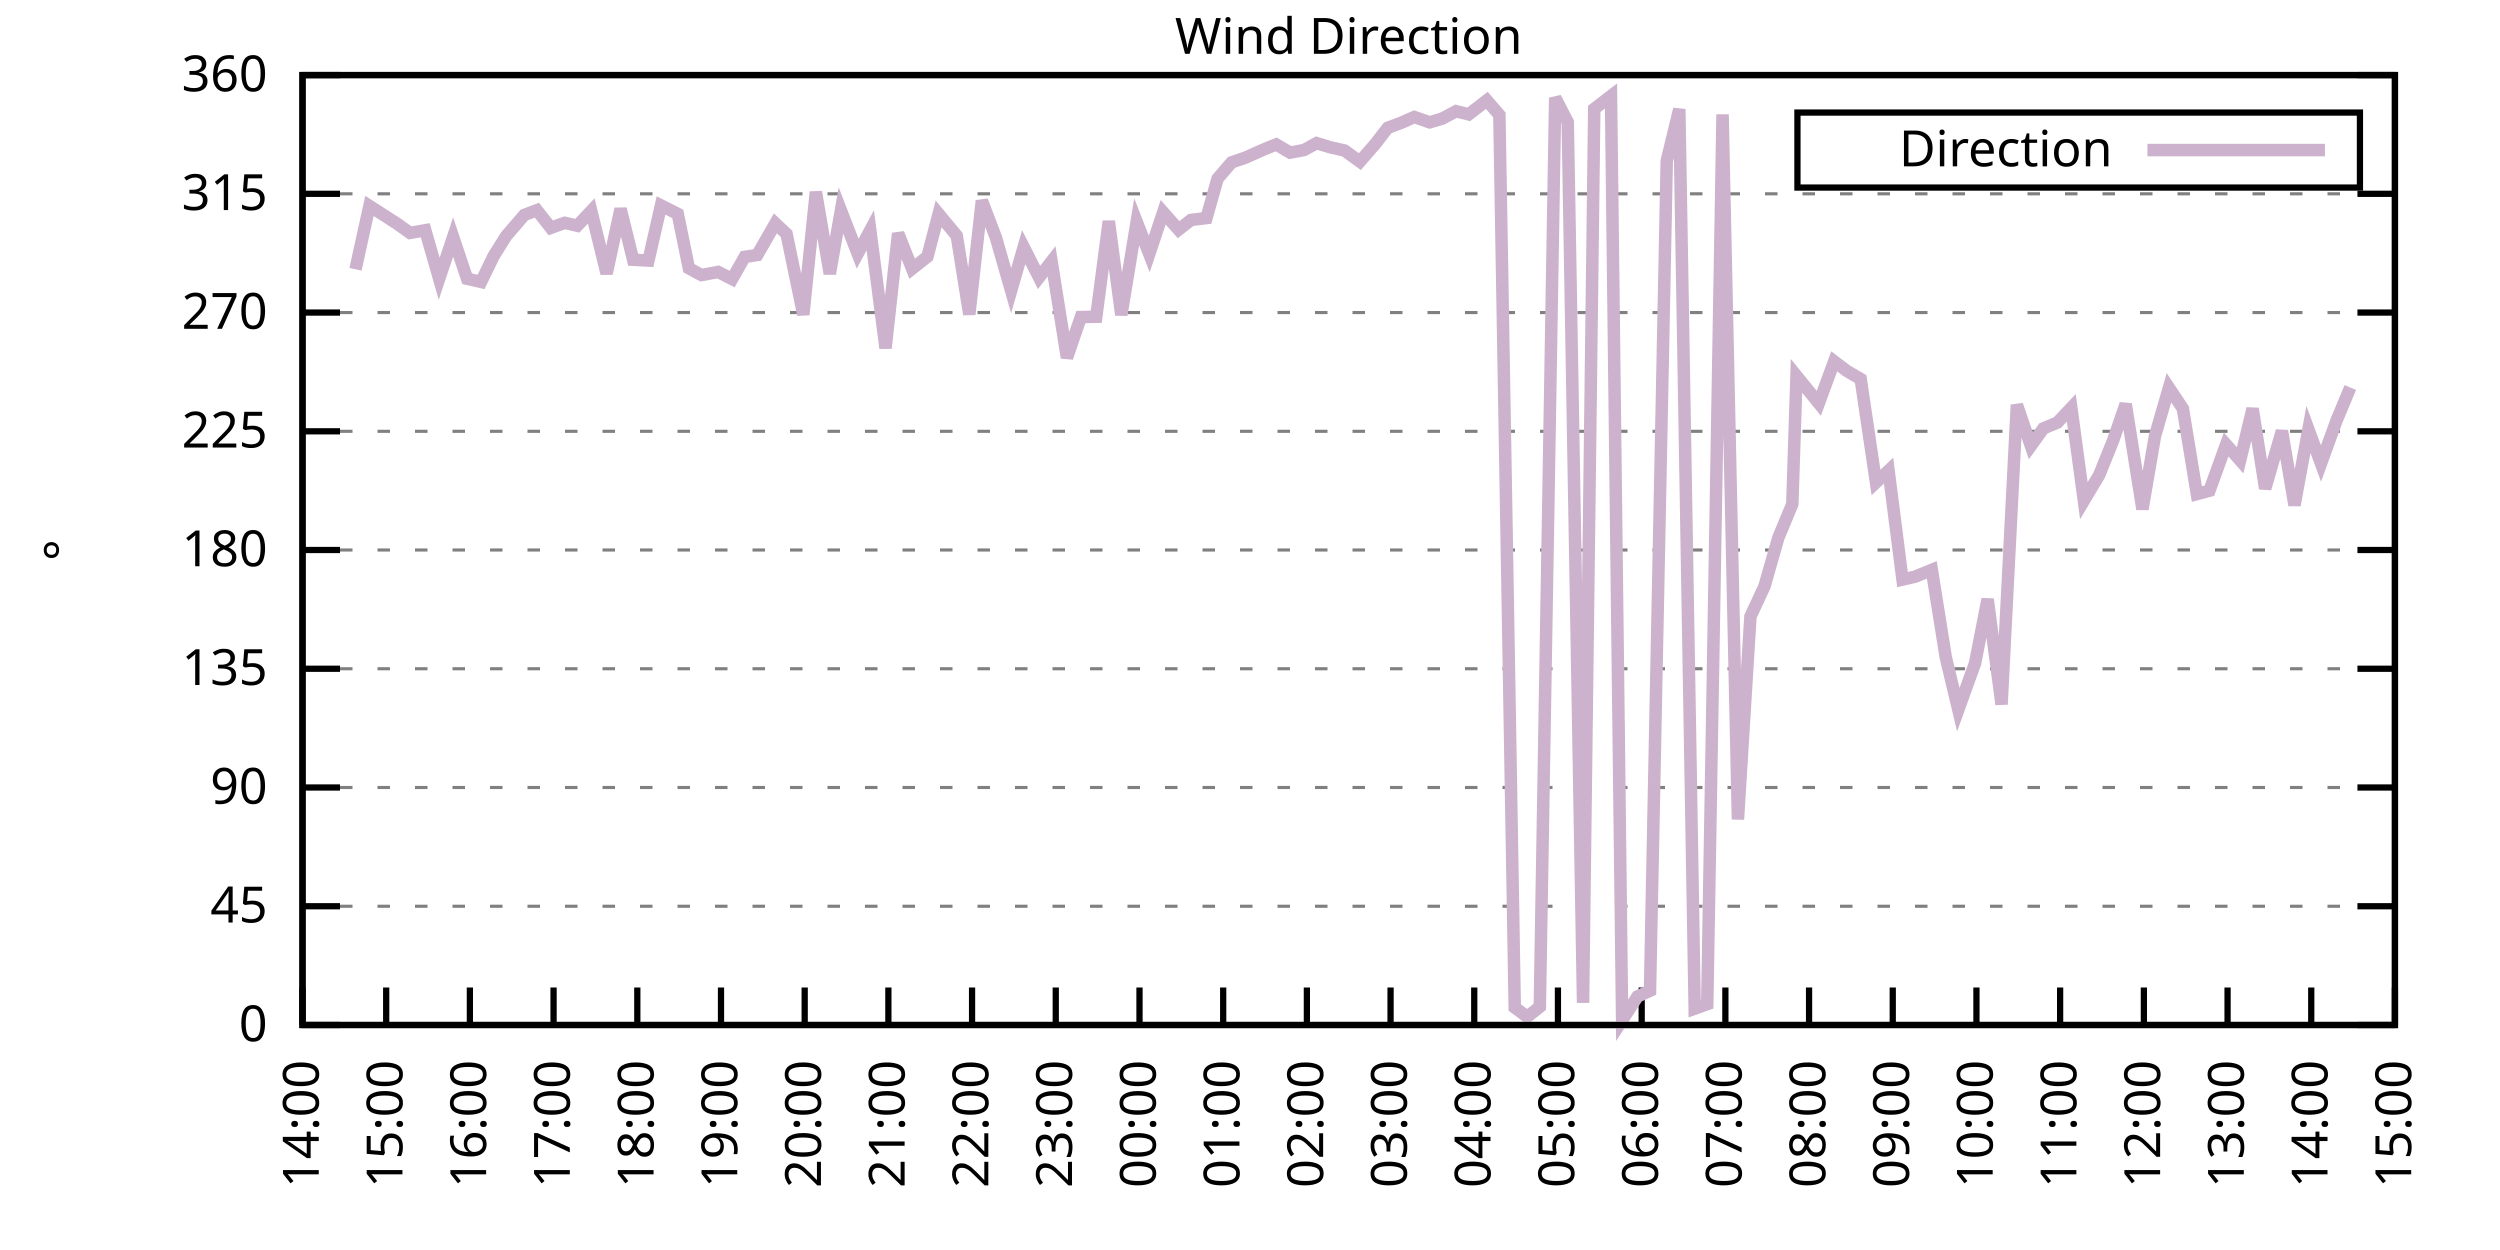
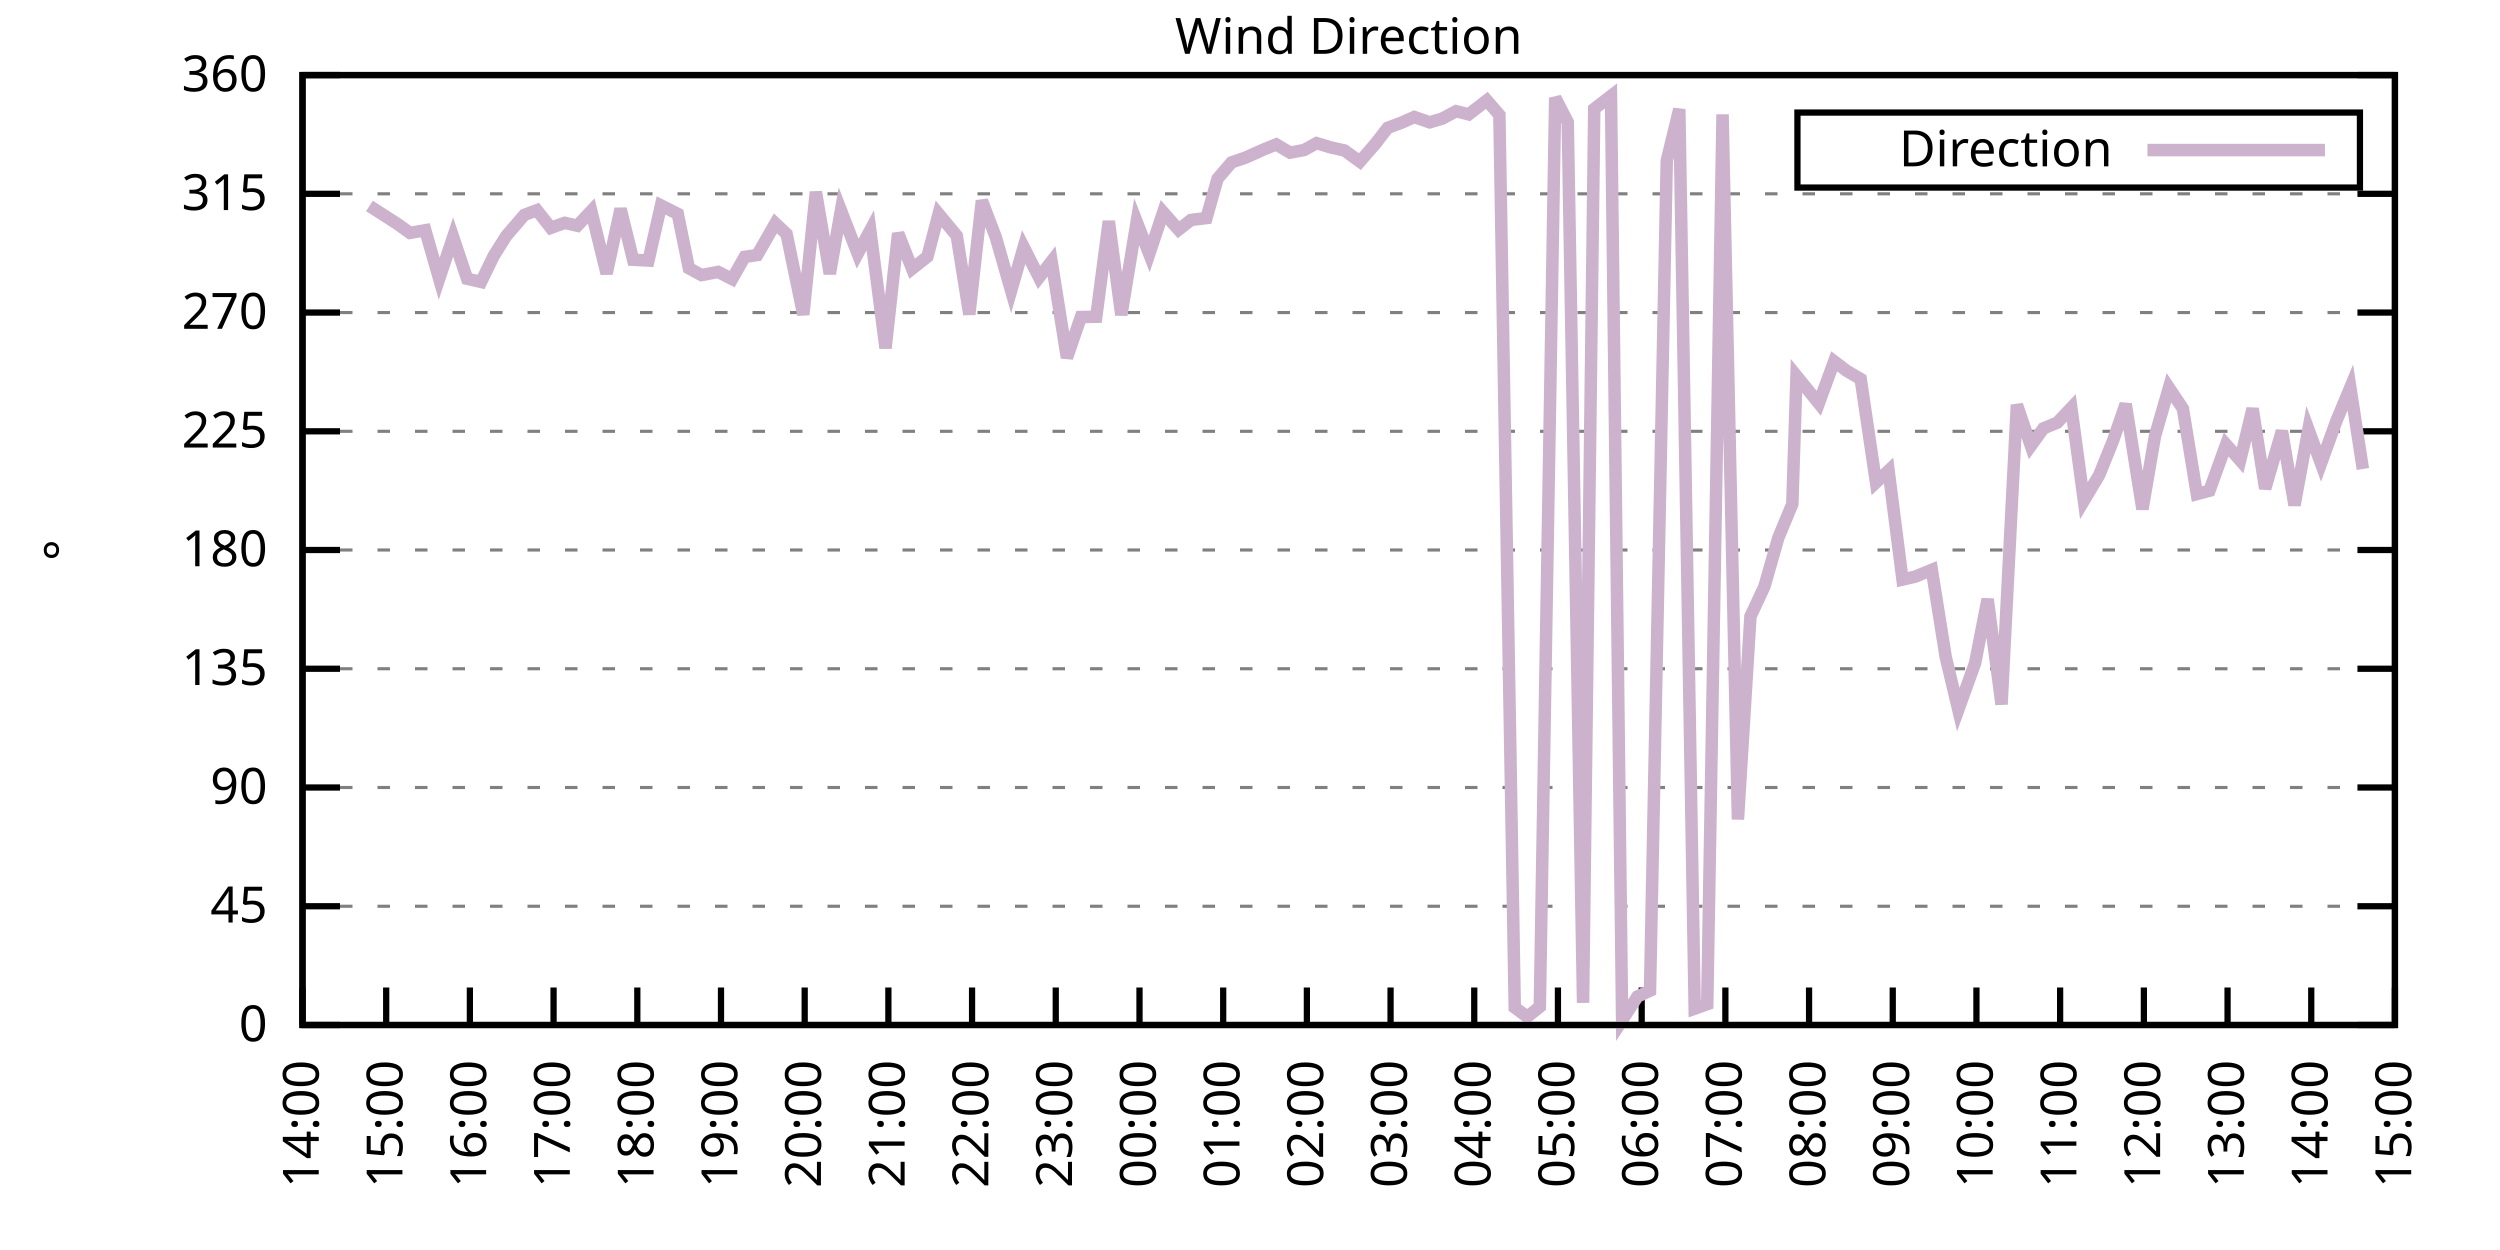
<svg xmlns="http://www.w3.org/2000/svg" xmlns:xlink="http://www.w3.org/1999/xlink" width="400" height="200" viewBox="0 0 400 200">
  <g id="gnuplot_canvas">
    <rect x="0" y="0" width="400" height="200" fill="none" />
    <defs>
      <circle id="gpDot" r="0.5" stroke-width="0.5" stroke="currentColor" />
      <path id="gpPt0" stroke-width="0.333" stroke="currentColor" d="M-1,0 h2 M0,-1 v2" />
      <path id="gpPt1" stroke-width="0.333" stroke="currentColor" d="M-1,-1 L1,1 M1,-1 L-1,1" />
      <path id="gpPt2" stroke-width="0.333" stroke="currentColor" d="M-1,0 L1,0 M0,-1 L0,1 M-1,-1 L1,1 M-1,1 L1,-1" />
      <rect id="gpPt3" stroke-width="0.333" stroke="currentColor" x="-1" y="-1" width="2" height="2" />
      <rect id="gpPt4" stroke-width="0.333" stroke="currentColor" fill="currentColor" x="-1" y="-1" width="2" height="2" />
      <circle id="gpPt5" stroke-width="0.333" stroke="currentColor" cx="0" cy="0" r="1" />
      <use xlink:href="#gpPt5" id="gpPt6" fill="currentColor" stroke="none" />
      <path id="gpPt7" stroke-width="0.333" stroke="currentColor" d="M0,-1.33 L-1.33,0.67 L1.33,0.67 z" />
      <use xlink:href="#gpPt7" id="gpPt8" fill="currentColor" stroke="none" />
      <use xlink:href="#gpPt7" id="gpPt9" stroke="currentColor" transform="rotate(180)" />
      <use xlink:href="#gpPt9" id="gpPt10" fill="currentColor" stroke="none" />
      <use xlink:href="#gpPt3" id="gpPt11" stroke="currentColor" transform="rotate(45)" />
      <use xlink:href="#gpPt11" id="gpPt12" fill="currentColor" stroke="none" />
      <path id="gpPt13" stroke-width="0.333" stroke="currentColor" d="M0,1.330 L1.265,0.411 L0.782,-1.067 L-0.782,-1.076 L-1.265,0.411 z" />
      <use xlink:href="#gpPt13" id="gpPt14" fill="currentColor" stroke="none" />
      <filter id="textbox" filterUnits="objectBoundingBox" x="0" y="0" height="1" width="1">
        <feFlood flood-color="white" flood-opacity="1" result="bgnd" />
        <feComposite in="SourceGraphic" in2="bgnd" operator="atop" />
      </filter>
      <filter id="greybox" filterUnits="objectBoundingBox" x="0" y="0" height="1" width="1">
        <feFlood flood-color="lightgrey" flood-opacity="1" result="grey" />
        <feComposite in="SourceGraphic" in2="grey" operator="atop" />
      </filter>
    </defs>
    <g fill="none" color="white" stroke="currentColor" stroke-width="1.00" stroke-linecap="butt" stroke-linejoin="miter">
</g>
    <g fill="none" color="black" stroke="currentColor" stroke-width="1.00" stroke-linecap="butt" stroke-linejoin="miter">
      <g stroke="none" shape-rendering="crispEdges">
        <polygon fill="rgb(255, 255, 255)" points="48.40,164.00 383.18,164.00 383.18,12.02 48.40,12.02 " />
      </g>
    </g>
    <g fill="none" color="black" stroke="currentColor" stroke-width="1.00" stroke-linecap="butt" stroke-linejoin="miter">
</g>
    <g fill="none" color="black" stroke="black" stroke-width="0.50" stroke-linecap="butt" stroke-linejoin="miter">
</g>
    <g fill="none" color="gray" stroke="currentColor" stroke-width="0.50" stroke-linecap="butt" stroke-linejoin="miter">
      <path stroke="gray" stroke-dasharray="2,4" class="gridline" d="M48.40,164.00 L383.19,164.00  " />
    </g>
    <g fill="none" color="gray" stroke="gray" stroke-width="1.00" stroke-linecap="butt" stroke-linejoin="miter">
</g>
    <g fill="none" color="black" stroke="currentColor" stroke-width="1.00" stroke-linecap="butt" stroke-linejoin="miter">
      <path stroke="black" d="M48.40,164.00 L54.40,164.00 M383.19,164.00 L377.19,164.00  " />
      <g transform="translate(42.80,166.60)" stroke="none" fill="black" font-family="Sans" font-size="8.00" text-anchor="end">
        <text>
          <tspan font-family="Sans"> 0</tspan>
        </text>
      </g>
    </g>
    <g fill="none" color="black" stroke="currentColor" stroke-width="1.00" stroke-linecap="butt" stroke-linejoin="miter">
</g>
    <g fill="none" color="black" stroke="black" stroke-width="0.50" stroke-linecap="butt" stroke-linejoin="miter">
</g>
    <g fill="none" color="gray" stroke="currentColor" stroke-width="0.50" stroke-linecap="butt" stroke-linejoin="miter">
      <path stroke="gray" stroke-dasharray="2,4" class="gridline" d="M48.40,145.00 L383.19,145.00  " />
    </g>
    <g fill="none" color="gray" stroke="gray" stroke-width="1.00" stroke-linecap="butt" stroke-linejoin="miter">
</g>
    <g fill="none" color="black" stroke="currentColor" stroke-width="1.00" stroke-linecap="butt" stroke-linejoin="miter">
      <path stroke="black" d="M48.40,145.00 L54.40,145.00 M383.19,145.00 L377.19,145.00  " />
      <g transform="translate(42.80,147.60)" stroke="none" fill="black" font-family="Sans" font-size="8.00" text-anchor="end">
        <text>
          <tspan font-family="Sans"> 45</tspan>
        </text>
      </g>
    </g>
    <g fill="none" color="black" stroke="currentColor" stroke-width="1.00" stroke-linecap="butt" stroke-linejoin="miter">
</g>
    <g fill="none" color="black" stroke="black" stroke-width="0.50" stroke-linecap="butt" stroke-linejoin="miter">
</g>
    <g fill="none" color="gray" stroke="currentColor" stroke-width="0.50" stroke-linecap="butt" stroke-linejoin="miter">
      <path stroke="gray" stroke-dasharray="2,4" class="gridline" d="M48.40,126.00 L383.19,126.00  " />
    </g>
    <g fill="none" color="gray" stroke="gray" stroke-width="1.00" stroke-linecap="butt" stroke-linejoin="miter">
</g>
    <g fill="none" color="black" stroke="currentColor" stroke-width="1.00" stroke-linecap="butt" stroke-linejoin="miter">
      <path stroke="black" d="M48.40,126.00 L54.40,126.00 M383.19,126.00 L377.19,126.00  " />
      <g transform="translate(42.80,128.60)" stroke="none" fill="black" font-family="Sans" font-size="8.00" text-anchor="end">
        <text>
          <tspan font-family="Sans"> 90</tspan>
        </text>
      </g>
    </g>
    <g fill="none" color="black" stroke="currentColor" stroke-width="1.00" stroke-linecap="butt" stroke-linejoin="miter">
</g>
    <g fill="none" color="black" stroke="black" stroke-width="0.50" stroke-linecap="butt" stroke-linejoin="miter">
</g>
    <g fill="none" color="gray" stroke="currentColor" stroke-width="0.50" stroke-linecap="butt" stroke-linejoin="miter">
      <path stroke="gray" stroke-dasharray="2,4" class="gridline" d="M48.40,107.00 L383.19,107.00  " />
    </g>
    <g fill="none" color="gray" stroke="gray" stroke-width="1.00" stroke-linecap="butt" stroke-linejoin="miter">
</g>
    <g fill="none" color="black" stroke="currentColor" stroke-width="1.00" stroke-linecap="butt" stroke-linejoin="miter">
      <path stroke="black" d="M48.40,107.00 L54.40,107.00 M383.19,107.00 L377.19,107.00  " />
      <g transform="translate(42.80,109.60)" stroke="none" fill="black" font-family="Sans" font-size="8.00" text-anchor="end">
        <text>
          <tspan font-family="Sans"> 135</tspan>
        </text>
      </g>
    </g>
    <g fill="none" color="black" stroke="currentColor" stroke-width="1.00" stroke-linecap="butt" stroke-linejoin="miter">
</g>
    <g fill="none" color="black" stroke="black" stroke-width="0.50" stroke-linecap="butt" stroke-linejoin="miter">
</g>
    <g fill="none" color="gray" stroke="currentColor" stroke-width="0.50" stroke-linecap="butt" stroke-linejoin="miter">
      <path stroke="gray" stroke-dasharray="2,4" class="gridline" d="M48.40,88.00 L383.19,88.00  " />
    </g>
    <g fill="none" color="gray" stroke="gray" stroke-width="1.00" stroke-linecap="butt" stroke-linejoin="miter">
</g>
    <g fill="none" color="black" stroke="currentColor" stroke-width="1.00" stroke-linecap="butt" stroke-linejoin="miter">
      <path stroke="black" d="M48.40,88.00 L54.40,88.00 M383.19,88.00 L377.19,88.00  " />
      <g transform="translate(42.80,90.60)" stroke="none" fill="black" font-family="Sans" font-size="8.00" text-anchor="end">
        <text>
          <tspan font-family="Sans"> 180</tspan>
        </text>
      </g>
    </g>
    <g fill="none" color="black" stroke="currentColor" stroke-width="1.00" stroke-linecap="butt" stroke-linejoin="miter">
</g>
    <g fill="none" color="black" stroke="black" stroke-width="0.50" stroke-linecap="butt" stroke-linejoin="miter">
</g>
    <g fill="none" color="gray" stroke="currentColor" stroke-width="0.50" stroke-linecap="butt" stroke-linejoin="miter">
      <path stroke="gray" stroke-dasharray="2,4" class="gridline" d="M48.40,69.01 L383.19,69.01  " />
    </g>
    <g fill="none" color="gray" stroke="gray" stroke-width="1.00" stroke-linecap="butt" stroke-linejoin="miter">
</g>
    <g fill="none" color="black" stroke="currentColor" stroke-width="1.00" stroke-linecap="butt" stroke-linejoin="miter">
      <path stroke="black" d="M48.40,69.01 L54.40,69.01 M383.19,69.01 L377.19,69.01  " />
      <g transform="translate(42.80,71.61)" stroke="none" fill="black" font-family="Sans" font-size="8.00" text-anchor="end">
        <text>
          <tspan font-family="Sans"> 225</tspan>
        </text>
      </g>
    </g>
    <g fill="none" color="black" stroke="currentColor" stroke-width="1.00" stroke-linecap="butt" stroke-linejoin="miter">
</g>
    <g fill="none" color="black" stroke="black" stroke-width="0.50" stroke-linecap="butt" stroke-linejoin="miter">
</g>
    <g fill="none" color="gray" stroke="currentColor" stroke-width="0.50" stroke-linecap="butt" stroke-linejoin="miter">
      <path stroke="gray" stroke-dasharray="2,4" class="gridline" d="M48.40,50.01 L383.19,50.01  " />
    </g>
    <g fill="none" color="gray" stroke="gray" stroke-width="1.00" stroke-linecap="butt" stroke-linejoin="miter">
</g>
    <g fill="none" color="black" stroke="currentColor" stroke-width="1.00" stroke-linecap="butt" stroke-linejoin="miter">
      <path stroke="black" d="M48.40,50.01 L54.40,50.01 M383.19,50.01 L377.19,50.01  " />
      <g transform="translate(42.80,52.61)" stroke="none" fill="black" font-family="Sans" font-size="8.00" text-anchor="end">
        <text>
          <tspan font-family="Sans"> 270</tspan>
        </text>
      </g>
    </g>
    <g fill="none" color="black" stroke="currentColor" stroke-width="1.00" stroke-linecap="butt" stroke-linejoin="miter">
</g>
    <g fill="none" color="black" stroke="black" stroke-width="0.50" stroke-linecap="butt" stroke-linejoin="miter">
</g>
    <g fill="none" color="gray" stroke="currentColor" stroke-width="0.50" stroke-linecap="butt" stroke-linejoin="miter">
      <path stroke="gray" stroke-dasharray="2,4" class="gridline" d="M48.40,31.01 L383.19,31.01  " />
    </g>
    <g fill="none" color="gray" stroke="gray" stroke-width="1.00" stroke-linecap="butt" stroke-linejoin="miter">
</g>
    <g fill="none" color="black" stroke="currentColor" stroke-width="1.00" stroke-linecap="butt" stroke-linejoin="miter">
      <path stroke="black" d="M48.40,31.01 L54.40,31.01 M383.19,31.01 L377.19,31.01  " />
      <g transform="translate(42.80,33.61)" stroke="none" fill="black" font-family="Sans" font-size="8.00" text-anchor="end">
        <text>
          <tspan font-family="Sans"> 315</tspan>
        </text>
      </g>
    </g>
    <g fill="none" color="black" stroke="currentColor" stroke-width="1.00" stroke-linecap="butt" stroke-linejoin="miter">
</g>
    <g fill="none" color="black" stroke="black" stroke-width="0.50" stroke-linecap="butt" stroke-linejoin="miter">
</g>
    <g fill="none" color="gray" stroke="currentColor" stroke-width="0.50" stroke-linecap="butt" stroke-linejoin="miter">
      <path stroke="gray" stroke-dasharray="2,4" class="gridline" d="M48.40,12.01 L383.19,12.01  " />
    </g>
    <g fill="none" color="gray" stroke="gray" stroke-width="1.00" stroke-linecap="butt" stroke-linejoin="miter">
</g>
    <g fill="none" color="black" stroke="currentColor" stroke-width="1.00" stroke-linecap="butt" stroke-linejoin="miter">
      <path stroke="black" d="M48.40,12.01 L54.40,12.01 M383.19,12.01 L377.19,12.01  " />
      <g transform="translate(42.80,14.61)" stroke="none" fill="black" font-family="Sans" font-size="8.00" text-anchor="end">
        <text>
          <tspan font-family="Sans"> 360</tspan>
        </text>
      </g>
    </g>
    <g fill="none" color="black" stroke="currentColor" stroke-width="1.00" stroke-linecap="butt" stroke-linejoin="miter">
      <path stroke="black" d="M48.40,164.00 L48.40,158.00  " />
      <g transform="translate(51.00,169.60) rotate(270.00)" stroke="none" fill="black" font-family="Sans" font-size="8.00" text-anchor="end">
        <text>
          <tspan font-family="Sans">14:00</tspan>
        </text>
      </g>
    </g>
    <g fill="none" color="black" stroke="currentColor" stroke-width="1.00" stroke-linecap="butt" stroke-linejoin="miter">
      <path stroke="black" d="M61.79,164.00 L61.79,158.00  " />
      <g transform="translate(64.39,169.60) rotate(270.00)" stroke="none" fill="black" font-family="Sans" font-size="8.00" text-anchor="end">
        <text>
          <tspan font-family="Sans">15:00</tspan>
        </text>
      </g>
    </g>
    <g fill="none" color="black" stroke="currentColor" stroke-width="1.00" stroke-linecap="butt" stroke-linejoin="miter">
      <path stroke="black" d="M75.18,164.00 L75.18,158.00  " />
      <g transform="translate(77.78,169.60) rotate(270.00)" stroke="none" fill="black" font-family="Sans" font-size="8.00" text-anchor="end">
        <text>
          <tspan font-family="Sans">16:00</tspan>
        </text>
      </g>
    </g>
    <g fill="none" color="black" stroke="currentColor" stroke-width="1.00" stroke-linecap="butt" stroke-linejoin="miter">
      <path stroke="black" d="M88.57,164.00 L88.57,158.00  " />
      <g transform="translate(91.17,169.60) rotate(270.00)" stroke="none" fill="black" font-family="Sans" font-size="8.00" text-anchor="end">
        <text>
          <tspan font-family="Sans">17:00</tspan>
        </text>
      </g>
    </g>
    <g fill="none" color="black" stroke="currentColor" stroke-width="1.00" stroke-linecap="butt" stroke-linejoin="miter">
      <path stroke="black" d="M101.97,164.00 L101.97,158.00  " />
      <g transform="translate(104.57,169.60) rotate(270.00)" stroke="none" fill="black" font-family="Sans" font-size="8.00" text-anchor="end">
        <text>
          <tspan font-family="Sans">18:00</tspan>
        </text>
      </g>
    </g>
    <g fill="none" color="black" stroke="currentColor" stroke-width="1.00" stroke-linecap="butt" stroke-linejoin="miter">
      <path stroke="black" d="M115.36,164.00 L115.36,158.00  " />
      <g transform="translate(117.96,169.60) rotate(270.00)" stroke="none" fill="black" font-family="Sans" font-size="8.00" text-anchor="end">
        <text>
          <tspan font-family="Sans">19:00</tspan>
        </text>
      </g>
    </g>
    <g fill="none" color="black" stroke="currentColor" stroke-width="1.00" stroke-linecap="butt" stroke-linejoin="miter">
      <path stroke="black" d="M128.75,164.00 L128.75,158.00  " />
      <g transform="translate(131.35,169.60) rotate(270.00)" stroke="none" fill="black" font-family="Sans" font-size="8.00" text-anchor="end">
        <text>
          <tspan font-family="Sans">20:00</tspan>
        </text>
      </g>
    </g>
    <g fill="none" color="black" stroke="currentColor" stroke-width="1.00" stroke-linecap="butt" stroke-linejoin="miter">
      <path stroke="black" d="M142.14,164.00 L142.14,158.00  " />
      <g transform="translate(144.74,169.60) rotate(270.00)" stroke="none" fill="black" font-family="Sans" font-size="8.00" text-anchor="end">
        <text>
          <tspan font-family="Sans">21:00</tspan>
        </text>
      </g>
    </g>
    <g fill="none" color="black" stroke="currentColor" stroke-width="1.00" stroke-linecap="butt" stroke-linejoin="miter">
      <path stroke="black" d="M155.53,164.00 L155.53,158.00  " />
      <g transform="translate(158.13,169.60) rotate(270.00)" stroke="none" fill="black" font-family="Sans" font-size="8.00" text-anchor="end">
        <text>
          <tspan font-family="Sans">22:00</tspan>
        </text>
      </g>
    </g>
    <g fill="none" color="black" stroke="currentColor" stroke-width="1.00" stroke-linecap="butt" stroke-linejoin="miter">
      <path stroke="black" d="M168.92,164.00 L168.92,158.00  " />
      <g transform="translate(171.52,169.60) rotate(270.00)" stroke="none" fill="black" font-family="Sans" font-size="8.00" text-anchor="end">
        <text>
          <tspan font-family="Sans">23:00</tspan>
        </text>
      </g>
    </g>
    <g fill="none" color="black" stroke="currentColor" stroke-width="1.00" stroke-linecap="butt" stroke-linejoin="miter">
      <path stroke="black" d="M182.32,164.00 L182.32,158.00  " />
      <g transform="translate(184.92,169.60) rotate(270.00)" stroke="none" fill="black" font-family="Sans" font-size="8.00" text-anchor="end">
        <text>
          <tspan font-family="Sans">00:00</tspan>
        </text>
      </g>
    </g>
    <g fill="none" color="black" stroke="currentColor" stroke-width="1.00" stroke-linecap="butt" stroke-linejoin="miter">
      <path stroke="black" d="M195.71,164.00 L195.71,158.00  " />
      <g transform="translate(198.31,169.60) rotate(270.00)" stroke="none" fill="black" font-family="Sans" font-size="8.00" text-anchor="end">
        <text>
          <tspan font-family="Sans">01:00</tspan>
        </text>
      </g>
    </g>
    <g fill="none" color="black" stroke="currentColor" stroke-width="1.00" stroke-linecap="butt" stroke-linejoin="miter">
      <path stroke="black" d="M209.10,164.00 L209.10,158.00  " />
      <g transform="translate(211.70,169.60) rotate(270.00)" stroke="none" fill="black" font-family="Sans" font-size="8.00" text-anchor="end">
        <text>
          <tspan font-family="Sans">02:00</tspan>
        </text>
      </g>
    </g>
    <g fill="none" color="black" stroke="currentColor" stroke-width="1.00" stroke-linecap="butt" stroke-linejoin="miter">
      <path stroke="black" d="M222.49,164.00 L222.49,158.00  " />
      <g transform="translate(225.09,169.60) rotate(270.00)" stroke="none" fill="black" font-family="Sans" font-size="8.00" text-anchor="end">
        <text>
          <tspan font-family="Sans">03:00</tspan>
        </text>
      </g>
    </g>
    <g fill="none" color="black" stroke="currentColor" stroke-width="1.00" stroke-linecap="butt" stroke-linejoin="miter">
      <path stroke="black" d="M235.88,164.00 L235.88,158.00  " />
      <g transform="translate(238.48,169.60) rotate(270.00)" stroke="none" fill="black" font-family="Sans" font-size="8.00" text-anchor="end">
        <text>
          <tspan font-family="Sans">04:00</tspan>
        </text>
      </g>
    </g>
    <g fill="none" color="black" stroke="currentColor" stroke-width="1.00" stroke-linecap="butt" stroke-linejoin="miter">
      <path stroke="black" d="M249.27,164.00 L249.27,158.00  " />
      <g transform="translate(251.87,169.60) rotate(270.00)" stroke="none" fill="black" font-family="Sans" font-size="8.00" text-anchor="end">
        <text>
          <tspan font-family="Sans">05:00</tspan>
        </text>
      </g>
    </g>
    <g fill="none" color="black" stroke="currentColor" stroke-width="1.00" stroke-linecap="butt" stroke-linejoin="miter">
      <path stroke="black" d="M262.67,164.00 L262.67,158.00  " />
      <g transform="translate(265.27,169.60) rotate(270.00)" stroke="none" fill="black" font-family="Sans" font-size="8.00" text-anchor="end">
        <text>
          <tspan font-family="Sans">06:00</tspan>
        </text>
      </g>
    </g>
    <g fill="none" color="black" stroke="currentColor" stroke-width="1.00" stroke-linecap="butt" stroke-linejoin="miter">
      <path stroke="black" d="M276.06,164.00 L276.06,158.00  " />
      <g transform="translate(278.66,169.60) rotate(270.00)" stroke="none" fill="black" font-family="Sans" font-size="8.00" text-anchor="end">
        <text>
          <tspan font-family="Sans">07:00</tspan>
        </text>
      </g>
    </g>
    <g fill="none" color="black" stroke="currentColor" stroke-width="1.00" stroke-linecap="butt" stroke-linejoin="miter">
      <path stroke="black" d="M289.45,164.00 L289.45,158.00  " />
      <g transform="translate(292.05,169.60) rotate(270.00)" stroke="none" fill="black" font-family="Sans" font-size="8.00" text-anchor="end">
        <text>
          <tspan font-family="Sans">08:00</tspan>
        </text>
      </g>
    </g>
    <g fill="none" color="black" stroke="currentColor" stroke-width="1.00" stroke-linecap="butt" stroke-linejoin="miter">
      <path stroke="black" d="M302.84,164.00 L302.84,158.00  " />
      <g transform="translate(305.44,169.60) rotate(270.00)" stroke="none" fill="black" font-family="Sans" font-size="8.00" text-anchor="end">
        <text>
          <tspan font-family="Sans">09:00</tspan>
        </text>
      </g>
    </g>
    <g fill="none" color="black" stroke="currentColor" stroke-width="1.00" stroke-linecap="butt" stroke-linejoin="miter">
      <path stroke="black" d="M316.23,164.00 L316.23,158.00  " />
      <g transform="translate(318.83,169.60) rotate(270.00)" stroke="none" fill="black" font-family="Sans" font-size="8.00" text-anchor="end">
        <text>
          <tspan font-family="Sans">10:00</tspan>
        </text>
      </g>
    </g>
    <g fill="none" color="black" stroke="currentColor" stroke-width="1.00" stroke-linecap="butt" stroke-linejoin="miter">
      <path stroke="black" d="M329.62,164.00 L329.62,158.00  " />
      <g transform="translate(332.22,169.60) rotate(270.00)" stroke="none" fill="black" font-family="Sans" font-size="8.00" text-anchor="end">
        <text>
          <tspan font-family="Sans">11:00</tspan>
        </text>
      </g>
    </g>
    <g fill="none" color="black" stroke="currentColor" stroke-width="1.00" stroke-linecap="butt" stroke-linejoin="miter">
      <path stroke="black" d="M343.02,164.00 L343.02,158.00  " />
      <g transform="translate(345.62,169.60) rotate(270.00)" stroke="none" fill="black" font-family="Sans" font-size="8.00" text-anchor="end">
        <text>
          <tspan font-family="Sans">12:00</tspan>
        </text>
      </g>
    </g>
    <g fill="none" color="black" stroke="currentColor" stroke-width="1.00" stroke-linecap="butt" stroke-linejoin="miter">
      <path stroke="black" d="M356.41,164.00 L356.41,158.00  " />
      <g transform="translate(359.01,169.60) rotate(270.00)" stroke="none" fill="black" font-family="Sans" font-size="8.00" text-anchor="end">
        <text>
          <tspan font-family="Sans">13:00</tspan>
        </text>
      </g>
    </g>
    <g fill="none" color="black" stroke="currentColor" stroke-width="1.00" stroke-linecap="butt" stroke-linejoin="miter">
      <path stroke="black" d="M369.80,164.00 L369.80,158.00  " />
      <g transform="translate(372.40,169.60) rotate(270.00)" stroke="none" fill="black" font-family="Sans" font-size="8.00" text-anchor="end">
        <text>
          <tspan font-family="Sans">14:00</tspan>
        </text>
      </g>
    </g>
    <g fill="none" color="black" stroke="currentColor" stroke-width="1.00" stroke-linecap="butt" stroke-linejoin="miter">
      <path stroke="black" d="M383.19,164.00 L383.19,158.00  " />
      <g transform="translate(385.79,169.60) rotate(270.00)" stroke="none" fill="black" font-family="Sans" font-size="8.00" text-anchor="end">
        <text>
          <tspan font-family="Sans">15:00</tspan>
        </text>
      </g>
    </g>
    <g fill="none" color="black" stroke="currentColor" stroke-width="1.00" stroke-linecap="butt" stroke-linejoin="miter">
</g>
    <g fill="none" color="black" stroke="currentColor" stroke-width="1.00" stroke-linecap="butt" stroke-linejoin="miter">
      <path stroke="black" d="M48.40,12.01 L48.40,164.00 L383.19,164.00 L383.19,12.01 L48.40,12.01 Z  " />
    </g>
    <g fill="none" color="black" stroke="currentColor" stroke-width="1.00" stroke-linecap="butt" stroke-linejoin="miter">
</g>
    <g fill="none" color="black" stroke="currentColor" stroke-width="1.00" stroke-linecap="butt" stroke-linejoin="miter">
      <path stroke="black" d="M287.59,30.01 L287.59,18.01 L377.59,18.01 L377.59,30.01 L287.59,30.01 Z  " />
    </g>
    <g id="Wind_direction_plot_1">
      <g fill="none" color="white" stroke="black" stroke-width="2.00" stroke-linecap="butt" stroke-linejoin="miter">
</g>
      <g fill="none" color="black" stroke="currentColor" stroke-width="2.00" stroke-linecap="butt" stroke-linejoin="miter">
        <g transform="translate(337.99,26.61)" stroke="none" fill="black" font-family="Sans" font-size="8.00" text-anchor="end">
          <text>
            <tspan font-family="Sans">Direction</tspan>
          </text>
        </g>
      </g>
      <g fill="none" color="black" stroke="currentColor" stroke-width="2.00" stroke-linecap="butt" stroke-linejoin="miter">
-         <path stroke="rgb(204, 178, 204)" d="M343.59,24.01 L371.99,24.01 M56.88,43.08 L59.11,32.95 L63.58,35.82 L65.59,37.26 L68.04,36.84 L70.27,44.60   L72.50,37.93 L74.74,44.60 L76.97,45.11 L78.98,40.97 L80.99,37.76 L83.89,34.39 L85.90,33.63 L88.13,36.46   L90.36,35.65 L92.37,36.12 L94.60,33.75 L97.06,43.76 L99.29,33.42 L101.30,41.56 L103.75,41.69 L105.76,32.87   L108.44,34.22 L110.22,42.91 L112.23,44.01 L114.91,43.51 L117.14,44.65 L119.15,41.10 L121.16,40.80 L124.06,35.74   L125.85,37.43 L128.53,50.35 L130.54,30.71 L132.77,43.80 L134.55,33.67 L137.23,40.59 L139.24,36.84 L141.69,55.71   L143.70,37.34 L145.94,43.00 L148.39,41.06 L150.18,34.22 L153.08,37.72 L155.09,50.30 L157.10,32.11 L159.33,37.97   L161.78,46.50 L163.79,39.54 L166.25,44.39 L168.25,41.82 L170.71,57.23 L172.94,50.73 L175.40,50.68 L177.41,35.40   L179.41,50.39 L181.87,35.48 L183.88,40.63 L186.11,33.96 L188.57,36.75 L190.57,35.19 L193.03,34.89 L194.81,28.60   L197.05,25.98 L199.28,25.22 L202.18,23.92 L204.19,23.11 L206.42,24.42 L208.65,24.00 L210.66,22.90 L212.89,23.58   L215.13,24.08 L217.58,25.86 L220.04,23.03 L222.04,20.45 L224.28,19.61 L226.29,18.72 L228.74,19.57 L230.75,18.98   L232.98,17.79 L234.99,18.30 L237.89,16.06 L239.90,18.39 L242.36,161.21 L244.36,162.69 L246.37,161.09 L248.83,15.64   L250.84,19.53 L253.29,160.45 L255.08,17.41 L257.76,15.35 L259.54,163.24 L262.00,159.44 L264.00,158.51 L266.68,25.73   L268.69,17.46 L271.15,161.38 L273.16,160.66 L275.61,18.30 L278.07,131.11 L280.07,98.64 L282.31,93.83 L284.54,86.02   L286.77,80.66 L287.44,60.14 L291.01,64.53 L293.47,57.82 L295.48,59.34 L297.71,60.65 L300.16,77.20 L302.17,75.30   L304.40,92.73 L306.41,92.27 L309.09,91.17 L311.32,105.15 L313.33,113.55 L316.01,106.12 L318.02,95.86 L320.25,112.70   L322.70,64.78 L324.94,71.33 L326.95,68.54 L329.18,67.61 L331.41,65.25 L333.42,80.11 L335.87,76.01 L338.10,70.48   L340.11,64.66 L342.79,81.46 L344.80,69.77 L347.03,62.04 L349.26,65.38 L351.50,79.05 L353.51,78.51 L356.18,71.12   L358.42,73.65 L360.42,65.38 L362.43,78.17 L365.11,68.96 L367.12,80.83 L369.35,68.71 L371.36,74.16 L373.82,67.36   L376.05,62.00  " />
+         <path stroke="rgb(204, 178, 204)" d="M343.59,24.01 L371.99,24.01 M59.11,32.95 L63.58,35.82 L65.59,37.26 L68.04,36.84 L70.27,44.60 L72.50,37.93   L74.74,44.60 L76.97,45.11 L78.98,40.97 L80.99,37.76 L83.89,34.39 L85.90,33.63 L88.13,36.46 L90.36,35.65   L92.37,36.12 L94.60,33.75 L97.06,43.76 L99.29,33.42 L101.30,41.56 L103.75,41.69 L105.76,32.87 L108.44,34.22   L110.22,42.91 L112.23,44.01 L114.91,43.51 L117.14,44.65 L119.15,41.10 L121.16,40.80 L124.06,35.74 L125.85,37.43   L128.53,50.35 L130.54,30.71 L132.77,43.80 L134.55,33.67 L137.23,40.59 L139.24,36.84 L141.69,55.71 L143.70,37.34   L145.94,43.00 L148.39,41.06 L150.18,34.22 L153.08,37.72 L155.09,50.30 L157.10,32.11 L159.33,37.97 L161.78,46.50   L163.79,39.54 L166.25,44.39 L168.25,41.82 L170.71,57.23 L172.94,50.73 L175.40,50.68 L177.41,35.40 L179.41,50.39   L181.87,35.48 L183.88,40.63 L186.11,33.96 L188.57,36.75 L190.57,35.19 L193.03,34.89 L194.81,28.60 L197.05,25.98   L199.28,25.22 L202.18,23.92 L204.19,23.11 L206.42,24.42 L208.65,24.00 L210.66,22.90 L212.89,23.58 L215.13,24.08   L217.58,25.86 L220.04,23.03 L222.04,20.45 L224.28,19.61 L226.29,18.72 L228.74,19.57 L230.75,18.98 L232.98,17.79   L234.99,18.30 L237.89,16.06 L239.90,18.39 L242.36,161.21 L244.36,162.69 L246.37,161.09 L248.83,15.64 L250.84,19.53   L253.29,160.45 L255.08,17.41 L257.76,15.35 L259.54,163.24 L262.00,159.44 L264.00,158.51 L266.68,25.73 L268.69,17.46   L271.15,161.38 L273.16,160.66 L275.61,18.30 L278.07,131.11 L280.07,98.64 L282.31,93.83 L284.54,86.02 L286.77,80.66   L287.44,60.14 L291.01,64.53 L293.47,57.82 L295.48,59.34 L297.71,60.65 L300.16,77.20 L302.17,75.30 L304.40,92.73   L306.41,92.27 L309.09,91.17 L311.32,105.15 L313.33,113.55 L316.01,106.12 L318.02,95.86 L320.25,112.70 L322.70,64.78   L324.94,71.33 L326.95,68.54 L329.18,67.61 L331.41,65.25 L333.42,80.11 L335.87,76.01 L338.10,70.48 L340.11,64.66   L342.79,81.46 L344.80,69.77 L347.03,62.04 L349.26,65.38 L351.50,79.05 L353.51,78.51 L356.18,71.12 L358.42,73.65   L360.42,65.38 L362.43,78.17 L365.11,68.96 L367.12,80.83 L369.35,68.71 L371.36,74.16 L373.82,67.36 L376.05,62.00   L378.06,75.04  " />
      </g>
    </g>
    <g fill="none" color="black" stroke="currentColor" stroke-width="2.00" stroke-linecap="butt" stroke-linejoin="miter">
</g>
    <g fill="none" color="black" stroke="black" stroke-width="1.00" stroke-linecap="butt" stroke-linejoin="miter">
</g>
    <g fill="none" color="black" stroke="currentColor" stroke-width="1.00" stroke-linecap="butt" stroke-linejoin="miter">
      <path stroke="black" d="M48.40,12.01 L48.40,164.00 L383.19,164.00 L383.19,12.01 L48.40,12.01 Z  " />
      <g transform="translate(12.80,88.01) rotate(270.00)" stroke="none" fill="black" font-family="Sans" font-size="8.00" text-anchor="middle">
        <text>
          <tspan font-family="Sans">°</tspan>
        </text>
      </g>
    </g>
    <g fill="none" color="black" stroke="currentColor" stroke-width="1.00" stroke-linecap="butt" stroke-linejoin="miter">
</g>
    <g fill="none" color="black" stroke="currentColor" stroke-width="1.00" stroke-linecap="butt" stroke-linejoin="miter">
      <g transform="translate(215.79,8.61)" stroke="none" fill="black" font-family="Sans" font-size="8.00" text-anchor="middle">
        <text>
          <tspan font-family="Sans">Wind Direction</tspan>
        </text>
      </g>
    </g>
    <g fill="none" color="black" stroke="currentColor" stroke-width="1.00" stroke-linecap="butt" stroke-linejoin="miter">
</g>
  </g>
</svg>
